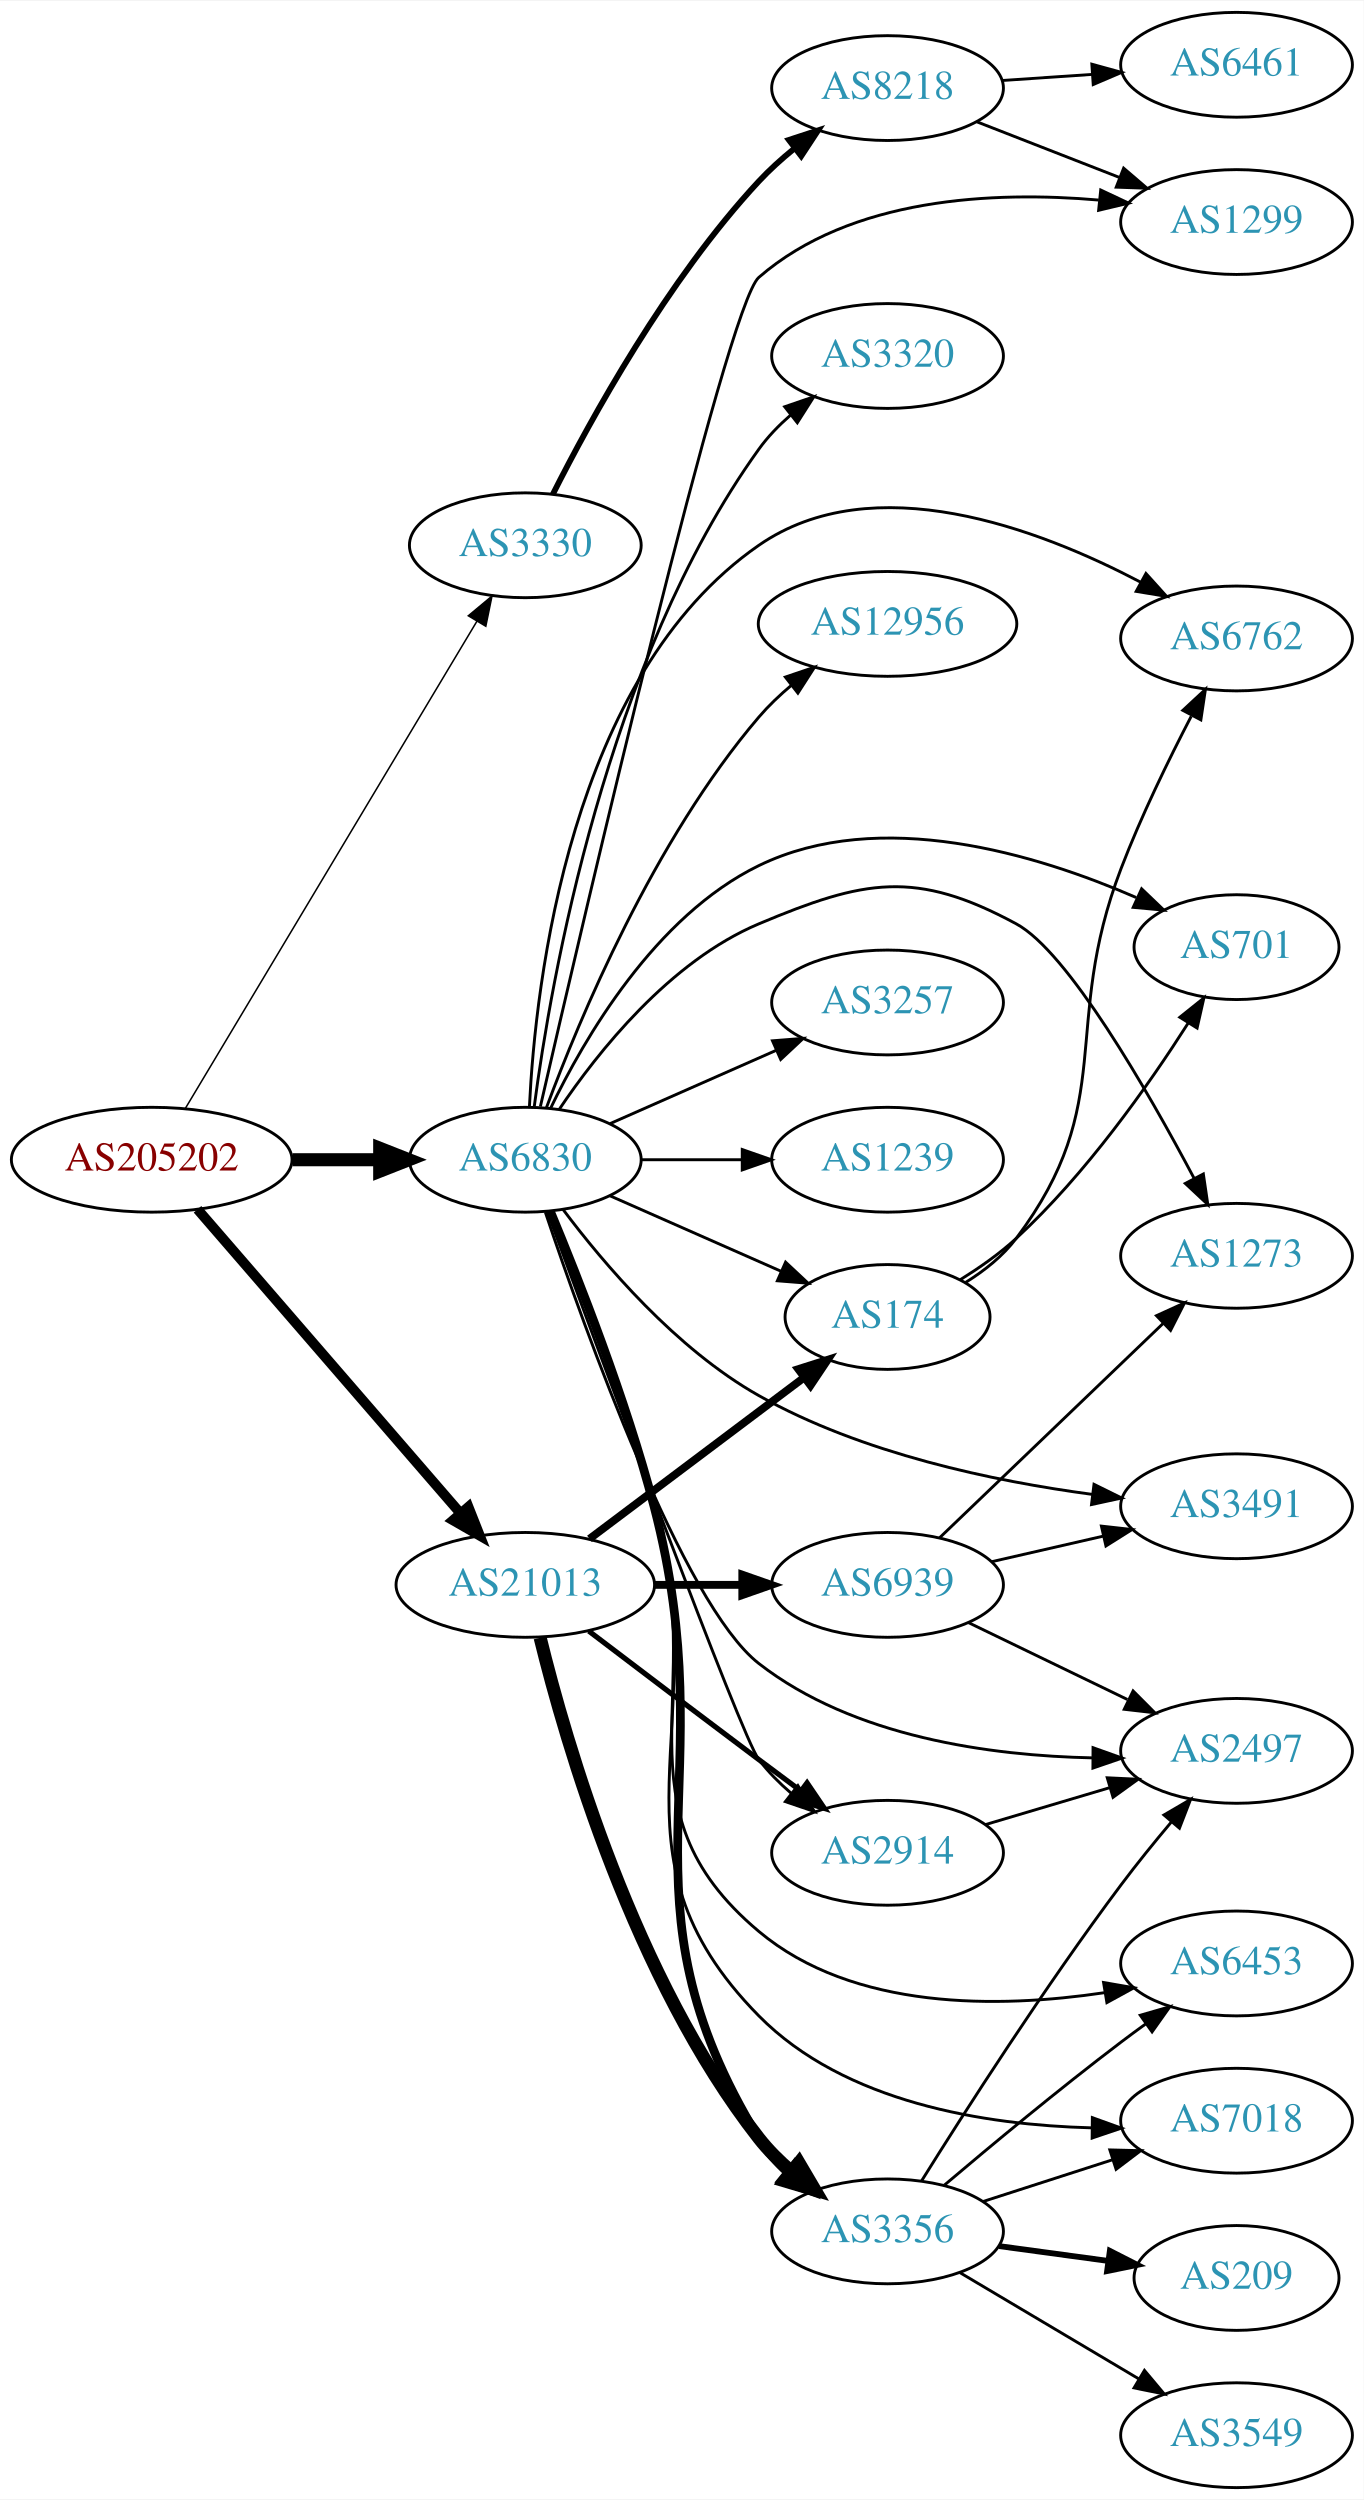
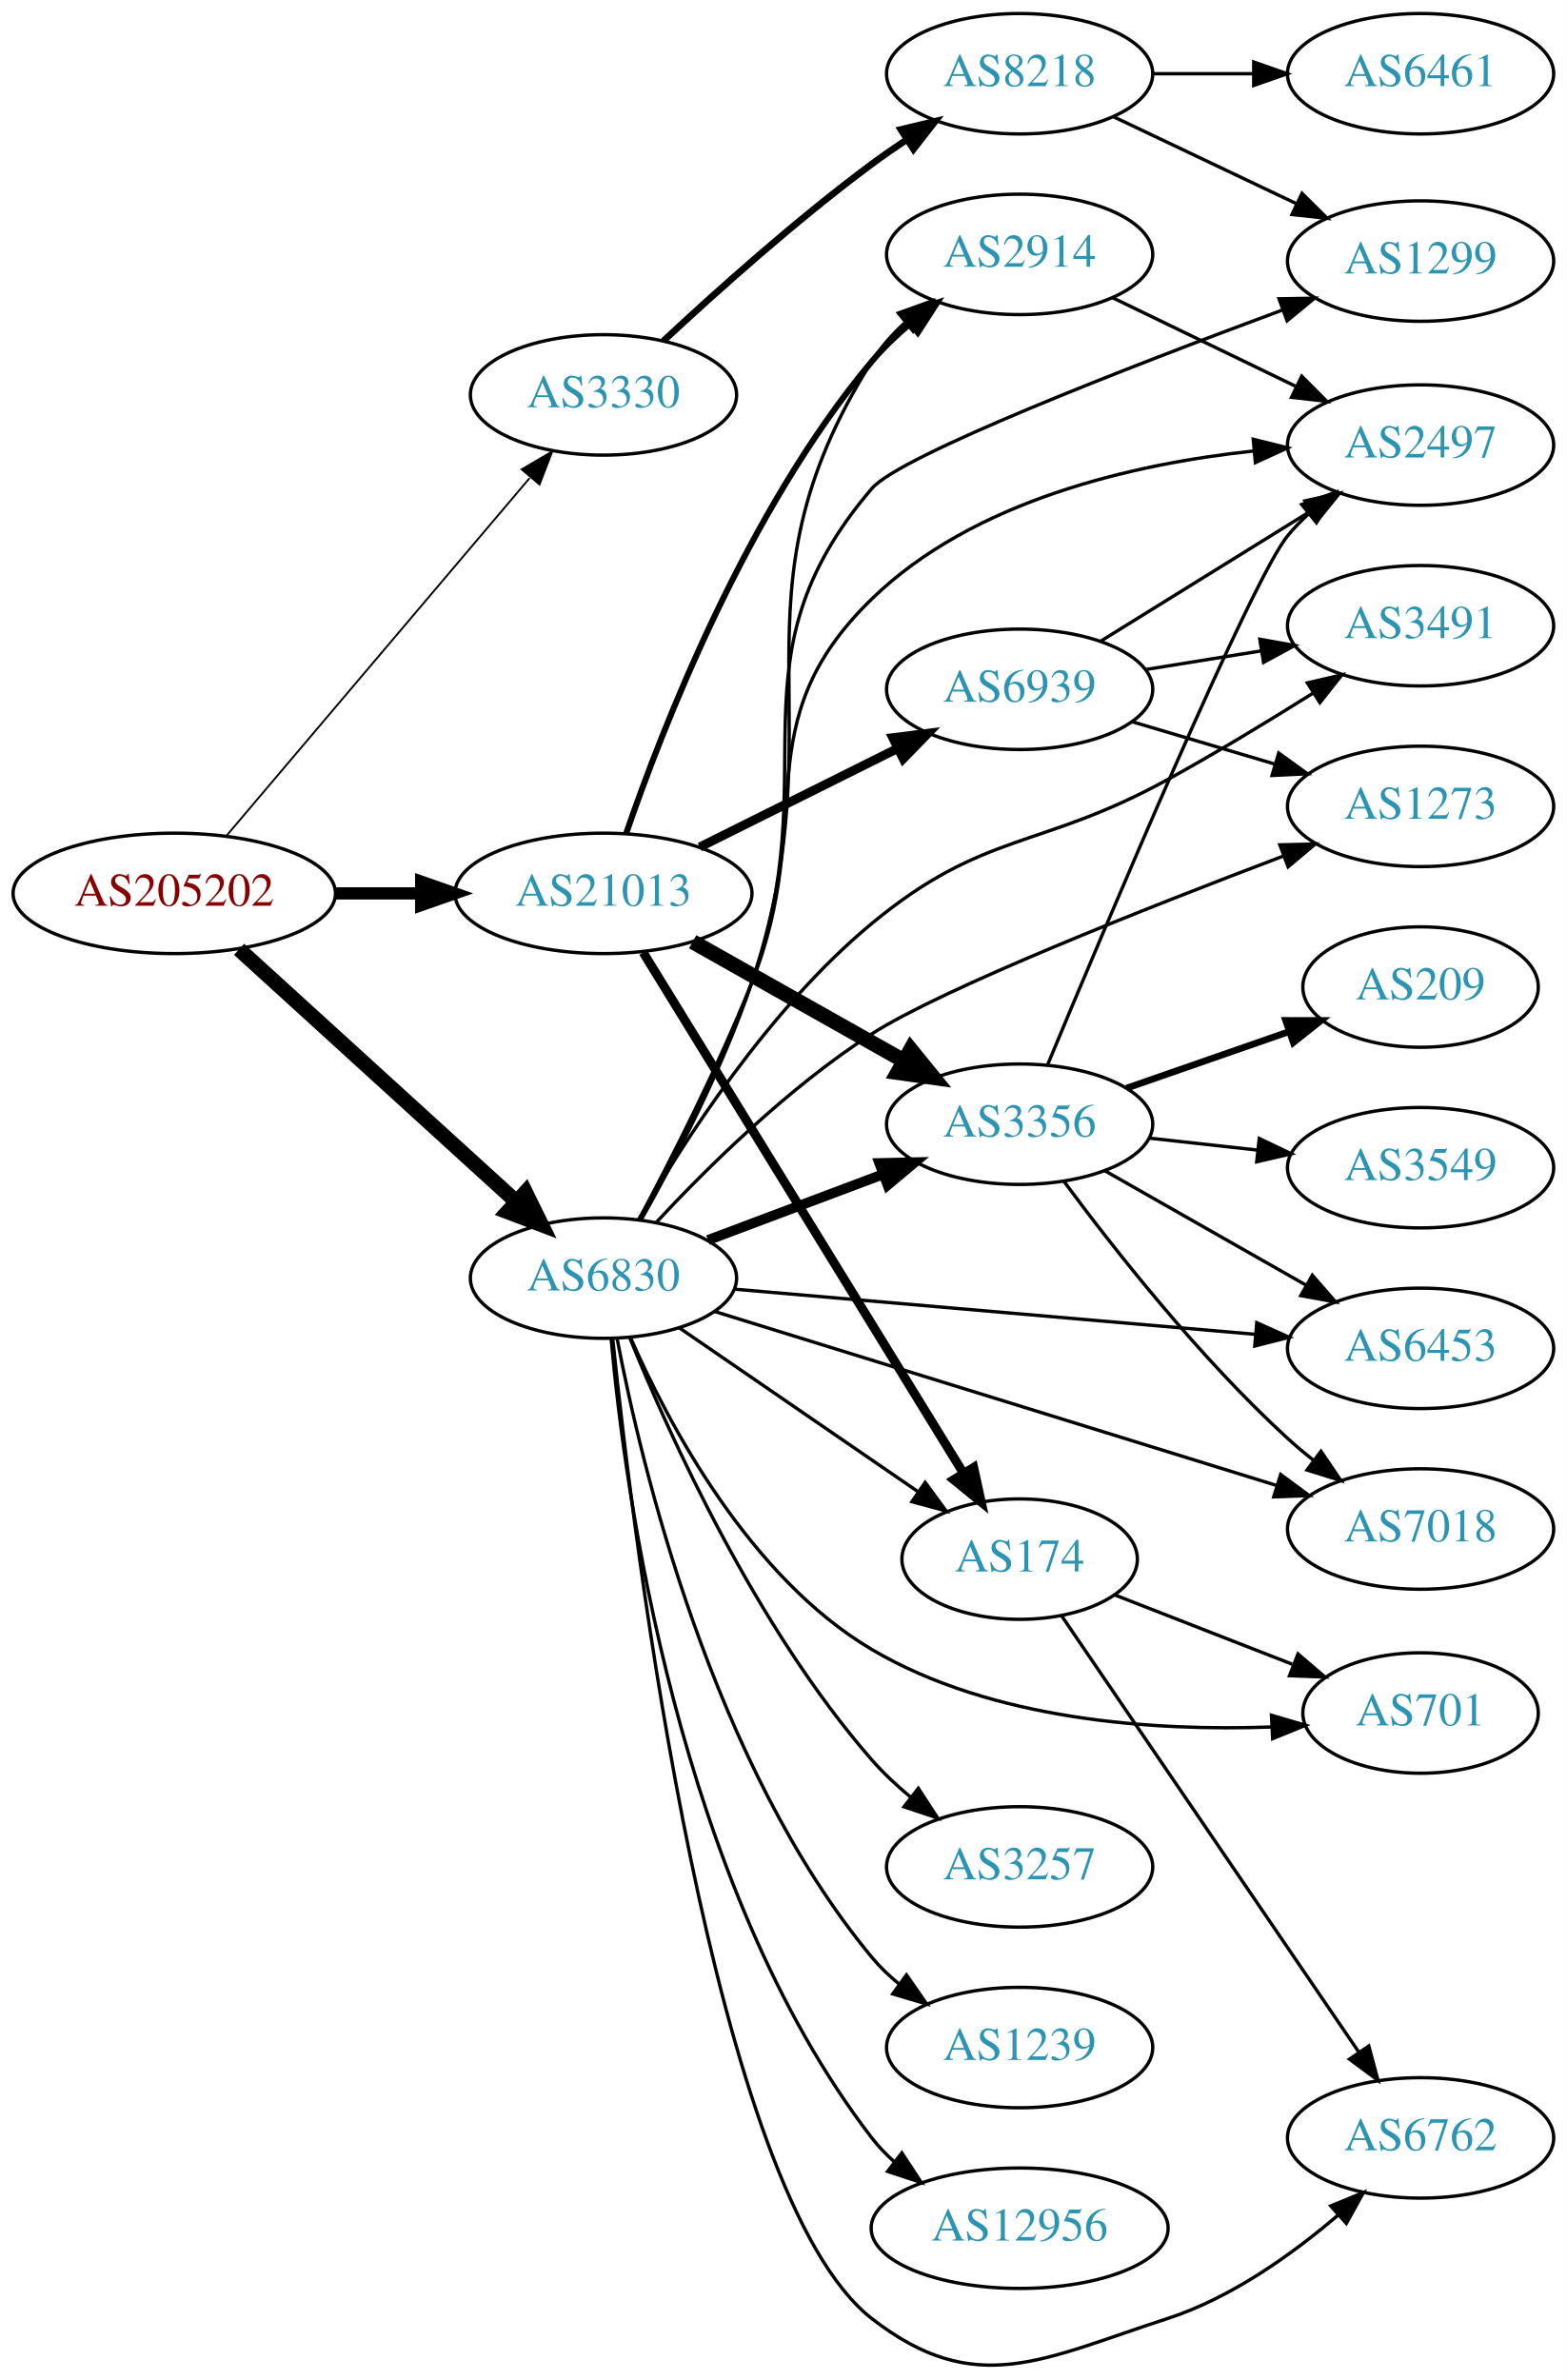
- <svg xmlns="http://www.w3.org/2000/svg" xmlns:xlink="http://www.w3.org/1999/xlink" width="468pt" height="858pt" viewBox="0.00 0.00 468.27 858.00">
-   <g id="graph0" class="graph" transform="scale(1 1) rotate(0) translate(4 854)">
-     <polygon fill="white" stroke="none" points="-4,4 -4,-854 464.269,-854 464.269,4 -4,4" />
+ <svg xmlns="http://www.w3.org/2000/svg" xmlns:xlink="http://www.w3.org/1999/xlink" width="468pt" height="711pt" viewBox="0.00 0.00 468.27 711.33">
+   <g id="graph0" class="graph" transform="scale(1 1) rotate(0) translate(4 707.329)">
+     <polygon fill="white" stroke="none" points="-4,4 -4,-707.329 464.269,-707.329 464.269,4 -4,4" />
    <g id="node1" class="node">
      <g id="a_node1">
        <a xlink:href="/asn/205202" xlink:title="AS205202 ~ Cloudflight Austria GmbH [AT]">
-           <ellipse fill="#ffffff" stroke="black" cx="48.096" cy="-456" rx="48.192" ry="18" />
-           <text text-anchor="middle" x="48.096" y="-452.3" font-family="Times,serif" font-size="14.00" fill="#880000">AS205202</text>
+           <ellipse fill="#ffffff" stroke="black" cx="48.096" cy="-440.329" rx="48.192" ry="18" />
+           <text text-anchor="middle" x="48.096" y="-436.629" font-family="Times,serif" font-size="14.00" fill="#880000">AS205202</text>
        </a>
      </g>
    </g>
    <g id="node2" class="node">
      <g id="a_node2">
        <a xlink:href="/asn/3330" xlink:title="AS3330 ~ Vienna, Austria [AT]">
-           <ellipse fill="#ffffff" stroke="black" cx="176.388" cy="-667" rx="39.794" ry="18" />
-           <text text-anchor="middle" x="176.388" y="-663.3" font-family="Times,serif" font-size="14.00" fill="#2c94b3">AS3330</text>
+           <ellipse fill="#ffffff" stroke="black" cx="176.388" cy="-589.329" rx="39.794" ry="18" />
+           <text text-anchor="middle" x="176.388" y="-585.629" font-family="Times,serif" font-size="14.00" fill="#2c94b3">AS3330</text>
        </a>
      </g>
    </g>
    <g id="edge1" class="edge">
-       <path fill="none" stroke="black" stroke-width="0.529" d="M59.646,-473.627C81.895,-510.799 133.716,-597.378 159.8,-640.958" />
-       <polygon fill="black" stroke="black" stroke-width="0.529" points="156.817,-642.789 164.956,-649.572 162.823,-639.194 156.817,-642.789" />
+       <path fill="none" stroke="black" stroke-width="0.562" d="M63.583,-457.422C85.851,-483.693 128.602,-534.132 154.303,-564.454" />
+       <polygon fill="black" stroke="black" stroke-width="0.562" points="151.933,-567.071 161.069,-572.437 157.273,-562.545 151.933,-567.071" />
    </g>
    <g id="node3" class="node">
      <g id="a_node3">
        <a xlink:href="/asn/6830" xlink:title="AS6830 ~ LibertyGlobal [AT]">
-           <ellipse fill="#ffffff" stroke="black" cx="176.388" cy="-456" rx="39.794" ry="18" />
-           <text text-anchor="middle" x="176.388" y="-452.3" font-family="Times,serif" font-size="14.00" fill="#2c94b3">AS6830</text>
+           <ellipse fill="#ffffff" stroke="black" cx="176.388" cy="-325.329" rx="39.794" ry="18" />
+           <text text-anchor="middle" x="176.388" y="-321.629" font-family="Times,serif" font-size="14.00" fill="#2c94b3">AS6830</text>
        </a>
      </g>
    </g>
    <g id="edge2" class="edge">
-       <path fill="none" stroke="black" stroke-width="4.5" d="M96.481,-456C106.248,-456 116.551,-456 126.373,-456" />
-       <polygon fill="black" stroke="black" stroke-width="4.5" points="126.393,-459.938 136.393,-456 126.393,-452.063 126.393,-459.938" />
+       <path fill="none" stroke="black" stroke-width="4.5" d="M67.46,-423.607C89.312,-403.709 125.907,-370.386 150.343,-348.134" />
+       <polygon fill="black" stroke="black" stroke-width="4.5" points="153.073,-350.974 157.816,-341.33 147.771,-345.152 153.073,-350.974" />
    </g>
    <g id="node4" class="node">
      <g id="a_node4">
        <a xlink:href="/asn/21013" xlink:title="AS21013 ~ Wels, AT [AT]">
-           <ellipse fill="#ffffff" stroke="black" cx="176.388" cy="-310" rx="44.393" ry="18" />
-           <text text-anchor="middle" x="176.388" y="-306.3" font-family="Times,serif" font-size="14.00" fill="#2c94b3">AS21013</text>
+           <ellipse fill="#ffffff" stroke="black" cx="176.388" cy="-440.329" rx="44.393" ry="18" />
+           <text text-anchor="middle" x="176.388" y="-436.629" font-family="Times,serif" font-size="14.00" fill="#2c94b3">AS21013</text>
        </a>
      </g>
    </g>
    <g id="edge3" class="edge">
-       <path fill="none" stroke="black" stroke-width="3.441" d="M63.83,-438.966C86.074,-413.251 128.348,-364.381 153.987,-334.74" />
-       <polygon fill="black" stroke="black" stroke-width="3.441" points="156.852,-336.778 160.747,-326.925 151.558,-332.199 156.852,-336.778" />
+       <path fill="none" stroke="black" stroke-width="3.656" d="M96.481,-440.329C104.742,-440.329 113.386,-440.329 121.799,-440.329" />
+       <polygon fill="black" stroke="black" stroke-width="3.656" points="121.904,-443.829 131.904,-440.329 121.904,-436.829 121.904,-443.829" />
    </g>
    <g id="node5" class="node">
      <g id="a_node5">
        <a xlink:href="/asn/8218" xlink:title="AS8218 ~ legacy Neotelecoms [FR]">
-           <ellipse fill="#ffffff" stroke="black" cx="300.78" cy="-824" rx="39.794" ry="18" />
-           <text text-anchor="middle" x="300.78" y="-820.3" font-family="Times,serif" font-size="14.00" fill="#2c94b3">AS8218</text>
+           <ellipse fill="#ffffff" stroke="black" cx="300.78" cy="-685.329" rx="39.794" ry="18" />
+           <text text-anchor="middle" x="300.78" y="-681.629" font-family="Times,serif" font-size="14.00" fill="#2c94b3">AS8218</text>
        </a>
      </g>
    </g>
    <g id="edge4" class="edge">
-       <path fill="none" stroke="black" stroke-width="2" d="M185.858,-684.555C198.736,-710.093 225.098,-758.132 256.584,-792 260.224,-795.915 264.397,-799.681 268.684,-803.167" />
-       <polygon fill="black" stroke="black" stroke-width="2" points="266.886,-806.198 276.955,-809.494 271.139,-800.638 266.886,-806.198" />
+       <path fill="none" stroke="black" stroke-width="2" d="M194.34,-605.5C209.943,-620.037 234.019,-641.611 256.584,-658.329 259.941,-660.817 263.531,-663.306 267.152,-665.712" />
+       <polygon fill="black" stroke="black" stroke-width="2" points="265.265,-668.659 275.567,-671.132 269.056,-662.774 265.265,-668.659" />
    </g>
    <g id="node7" class="node">
      <g id="a_node7">
        <a xlink:href="/asn/1299" xlink:title="AS1299 ~ Telia Carrier [EU]">
-           <ellipse fill="#ffffff" stroke="black" cx="420.622" cy="-778" rx="39.794" ry="18" />
-           <text text-anchor="middle" x="420.622" y="-774.3" font-family="Times,serif" font-size="14.00" fill="#2c94b3">AS1299</text>
-         </a>
-       </g>
-     </g>
-     <g id="edge11" class="edge">
-       <path fill="none" stroke="black" d="M181.567,-474.28C196.288,-538.34 245.453,-749.324 256.584,-759 288.197,-786.481 337.258,-788.667 373.308,-785.547" />
-       <polygon fill="black" stroke="black" points="373.986,-788.996 383.574,-784.487 373.267,-782.033 373.986,-788.996" />
+           <ellipse fill="#ffffff" stroke="black" cx="420.622" cy="-629.329" rx="39.794" ry="18" />
+           <text text-anchor="middle" x="420.622" y="-625.629" font-family="Times,serif" font-size="14.00" fill="#2c94b3">AS1299</text>
+         </a>
+       </g>
+     </g>
+     <g id="edge9" class="edge">
+       <path fill="none" stroke="black" d="M187.324,-342.699C196.938,-360.102 211.369,-387.886 220.584,-413.329 243.635,-476.98 212.605,-509.865 256.584,-561.329 265.029,-571.213 333.811,-597.835 379.298,-614.687" />
+       <polygon fill="black" stroke="black" points="378.308,-618.052 388.901,-618.228 380.73,-611.484 378.308,-618.052" />
    </g>
    <g id="node8" class="node">
      <g id="a_node8">
-         <a xlink:href="/asn/6453" xlink:title="AS6453 ~ TATA COMMUNICATIONS (AMERICA) INC [US]">
-           <ellipse fill="#ffffff" stroke="black" cx="420.622" cy="-180" rx="39.794" ry="18" />
-           <text text-anchor="middle" x="420.622" y="-176.3" font-family="Times,serif" font-size="14.00" fill="#2c94b3">AS6453</text>
+         <a xlink:href="/asn/2497" xlink:title="AS2497 ~ Internet Initiative Japan Inc. [JP]">
+           <ellipse fill="#ffffff" stroke="black" cx="420.622" cy="-574.329" rx="39.794" ry="18" />
+           <text text-anchor="middle" x="420.622" y="-570.629" font-family="Times,serif" font-size="14.00" fill="#2c94b3">AS2497</text>
        </a>
      </g>
    </g>
    <g id="edge7" class="edge">
-       <path fill="none" stroke="black" d="M184.579,-438.057C193.689,-414.936 209.53,-373.381 220.584,-337 240.013,-273.054 205.39,-233.963 256.584,-191 289.021,-163.778 339.06,-164.561 375.147,-169.946" />
-       <polygon fill="black" stroke="black" points="374.956,-173.462 385.395,-171.653 376.106,-166.557 374.956,-173.462" />
+       <path fill="none" stroke="black" d="M186.971,-342.833C196.317,-360.338 210.55,-388.198 220.584,-413.329 240.441,-463.069 218.179,-491 256.584,-528.329 286.911,-557.808 334.613,-568.683 370.6,-572.554" />
+       <polygon fill="black" stroke="black" points="370.606,-576.069 380.886,-573.506 371.252,-569.099 370.606,-576.069" />
    </g>
    <g id="node9" class="node">
      <g id="a_node9">
-         <a xlink:href="/asn/3257" xlink:title="AS3257 ~ GTT [DE]">
-           <ellipse fill="#ffffff" stroke="black" cx="300.78" cy="-510" rx="39.794" ry="18" />
-           <text text-anchor="middle" x="300.78" y="-506.3" font-family="Times,serif" font-size="14.00" fill="#2c94b3">AS3257</text>
+         <a xlink:href="/asn/174" xlink:title="AS174 ~ Cogent Communications [US]">
+           <ellipse fill="#ffffff" stroke="black" cx="300.78" cy="-241.329" rx="35.194" ry="18" />
+           <text text-anchor="middle" x="300.78" y="-237.629" font-family="Times,serif" font-size="14.00" fill="#2c94b3">AS174</text>
        </a>
      </g>
    </g>
    <g id="edge8" class="edge">
-       <path fill="none" stroke="black" d="M205.467,-468.389C222.415,-475.866 244.212,-485.483 262.581,-493.588" />
-       <polygon fill="black" stroke="black" points="261.269,-496.834 271.831,-497.669 264.095,-490.43 261.269,-496.834" />
+       <path fill="none" stroke="black" d="M198.987,-310.505C218.858,-296.867 248.492,-276.529 270.489,-261.432" />
+       <polygon fill="black" stroke="black" points="272.541,-264.269 278.805,-255.725 268.579,-258.498 272.541,-264.269" />
    </g>
    <g id="node10" class="node">
      <g id="a_node10">
-         <a xlink:href="/asn/2914" xlink:title="AS2914 ~ NTT America, Inc. [US]">
-           <ellipse fill="#ffffff" stroke="black" cx="300.78" cy="-218" rx="39.794" ry="18" />
-           <text text-anchor="middle" x="300.78" y="-214.3" font-family="Times,serif" font-size="14.00" fill="#2c94b3">AS2914</text>
-         </a>
-       </g>
-     </g>
-     <g id="edge9" class="edge">
-       <path fill="none" stroke="black" d="M183.931,-438.177C201.807,-389.597 250.539,-257.949 256.584,-250 259.751,-245.835 263.602,-241.96 267.686,-238.447" />
-       <polygon fill="black" stroke="black" points="269.999,-241.081 275.709,-232.157 265.68,-235.572 269.999,-241.081" />
+         <a xlink:href="/asn/3356" xlink:title="AS3356 ~ Level 3 Parent, LLC [US]">
+           <ellipse fill="#ffffff" stroke="black" cx="300.78" cy="-371.329" rx="39.794" ry="18" />
+           <text text-anchor="middle" x="300.78" y="-367.629" font-family="Times,serif" font-size="14.00" fill="#2c94b3">AS3356</text>
+         </a>
+       </g>
+     </g>
+     <g id="edge10" class="edge">
+       <path fill="none" stroke="black" stroke-width="3" d="M207.642,-336.7C223.382,-342.616 242.829,-349.925 259.794,-356.301" />
+       <polygon fill="black" stroke="black" stroke-width="3" points="258.857,-359.688 269.449,-359.93 261.32,-353.136 258.857,-359.688" />
    </g>
    <g id="node11" class="node">
      <g id="a_node11">
-         <a xlink:href="/asn/1239" xlink:title="AS1239 ~ Sprint [US]">
-           <ellipse fill="#ffffff" stroke="black" cx="300.78" cy="-456" rx="39.794" ry="18" />
-           <text text-anchor="middle" x="300.78" y="-452.3" font-family="Times,serif" font-size="14.00" fill="#2c94b3">AS1239</text>
-         </a>
-       </g>
-     </g>
-     <g id="edge10" class="edge">
-       <path fill="none" stroke="black" d="M216.113,-456C227.052,-456 239.102,-456 250.568,-456" />
-       <polygon fill="black" stroke="black" points="250.886,-459.5 260.886,-456 250.886,-452.5 250.886,-459.5" />
+         <a xlink:href="/asn/7018" xlink:title="AS7018 ~ AT&amp;T Services, Inc. [US]">
+           <ellipse fill="#ffffff" stroke="black" cx="420.622" cy="-250.329" rx="39.794" ry="18" />
+           <text text-anchor="middle" x="420.622" y="-246.629" font-family="Times,serif" font-size="14.00" fill="#2c94b3">AS7018</text>
+         </a>
+       </g>
+     </g>
+     <g id="edge11" class="edge">
+       <path fill="none" stroke="black" d="M209.554,-315.37C252.809,-301.978 329.795,-278.141 377.589,-263.344" />
+       <polygon fill="black" stroke="black" points="378.805,-266.631 387.322,-260.33 376.735,-259.944 378.805,-266.631" />
    </g>
    <g id="node12" class="node">
      <g id="a_node12">
-         <a xlink:href="/asn/7018" xlink:title="AS7018 ~ AT&amp;T Services, Inc. [US]">
-           <ellipse fill="#ffffff" stroke="black" cx="420.622" cy="-126" rx="39.794" ry="18" />
-           <text text-anchor="middle" x="420.622" y="-122.3" font-family="Times,serif" font-size="14.00" fill="#2c94b3">AS7018</text>
+         <a xlink:href="/asn/3491" xlink:title="AS3491 ~ PCCW Global, Inc. [US]">
+           <ellipse fill="#ffffff" stroke="black" cx="420.622" cy="-520.329" rx="39.794" ry="18" />
+           <text text-anchor="middle" x="420.622" y="-516.629" font-family="Times,serif" font-size="14.00" fill="#2c94b3">AS3491</text>
        </a>
      </g>
    </g>
    <g id="edge12" class="edge">
-       <path fill="none" stroke="black" d="M184.803,-438.123C194.149,-415.071 210.239,-373.589 220.584,-337 242.188,-260.589 200.842,-218.553 256.584,-162 286.031,-132.124 334.285,-124.522 370.674,-123.557" />
-       <polygon fill="black" stroke="black" points="371.11,-127.053 381.074,-123.451 371.038,-120.054 371.11,-127.053" />
+       <path fill="none" stroke="black" d="M186.851,-342.756C199.97,-365.584 225.603,-405.711 256.584,-431.329 290.251,-459.17 306.689,-453.288 344.976,-474.329 359.5,-482.312 375.172,-491.825 388.388,-500.122" />
+       <polygon fill="black" stroke="black" points="386.78,-503.247 397.101,-505.639 390.525,-497.333 386.78,-503.247" />
    </g>
    <g id="node13" class="node">
      <g id="a_node13">
-         <a xlink:href="/asn/3491" xlink:title="AS3491 ~ PCCW Global, Inc. [US]">
-           <ellipse fill="#ffffff" stroke="black" cx="420.622" cy="-337" rx="39.794" ry="18" />
-           <text text-anchor="middle" x="420.622" y="-333.3" font-family="Times,serif" font-size="14.00" fill="#2c94b3">AS3491</text>
+         <a xlink:href="/asn/1239" xlink:title="AS1239 ~ Sprint [US]">
+           <ellipse fill="#ffffff" stroke="black" cx="300.78" cy="-95.329" rx="39.794" ry="18" />
+           <text text-anchor="middle" x="300.78" y="-91.629" font-family="Times,serif" font-size="14.00" fill="#2c94b3">AS1239</text>
        </a>
      </g>
    </g>
    <g id="edge13" class="edge">
-       <path fill="none" stroke="black" d="M189.322,-438.945C203.282,-420.321 228.136,-391.018 256.584,-375 291.928,-355.099 337.192,-345.602 371.054,-341.081" />
-       <polygon fill="black" stroke="black" points="371.678,-344.531 381.174,-339.832 370.82,-337.584 371.678,-344.531" />
+       <path fill="none" stroke="black" d="M180.435,-307.384C187.657,-269.443 208.906,-179.854 256.584,-122.329 258.982,-119.436 261.775,-116.758 264.765,-114.306" />
+       <polygon fill="black" stroke="black" points="266.955,-117.041 273.004,-108.343 262.851,-111.37 266.955,-117.041" />
    </g>
    <g id="node14" class="node">
      <g id="a_node14">
-         <a xlink:href="/asn/2497" xlink:title="AS2497 ~ Internet Initiative Japan Inc. [JP]">
-           <ellipse fill="#ffffff" stroke="black" cx="420.622" cy="-253" rx="39.794" ry="18" />
-           <text text-anchor="middle" x="420.622" y="-249.3" font-family="Times,serif" font-size="14.00" fill="#2c94b3">AS2497</text>
+         <a xlink:href="/asn/6762" xlink:title="AS6762 ~ TELECOM ITALIA SPARKLE S.p.A. [IT]">
+           <ellipse fill="#ffffff" stroke="black" cx="420.622" cy="-68.329" rx="39.794" ry="18" />
+           <text text-anchor="middle" x="420.622" y="-64.629" font-family="Times,serif" font-size="14.00" fill="#2c94b3">AS6762</text>
        </a>
      </g>
    </g>
    <g id="edge14" class="edge">
-       <path fill="none" stroke="black" d="M183.257,-438.001C196.676,-397.942 230.458,-303.348 256.584,-283 289.029,-257.729 336.051,-251.323 371.268,-250.595" />
-       <polygon fill="black" stroke="black" points="371.348,-254.094 381.326,-250.532 371.305,-247.094 371.348,-254.094" />
+       <path fill="none" stroke="black" d="M179.148,-307.207C185.466,-246.368 209.184,-51.172 256.584,-14.329 287.601,9.78 307.601,-2.228 344.976,-14.329 364.057,-20.508 382.354,-33.589 396.058,-45.328" />
+       <polygon fill="black" stroke="black" points="393.774,-47.981 403.567,-52.023 398.432,-42.756 393.774,-47.981" />
    </g>
    <g id="node15" class="node">
      <g id="a_node15">
-         <a xlink:href="/asn/3356" xlink:title="AS3356 ~ Level 3 Parent, LLC [US]">
-           <ellipse fill="#ffffff" stroke="black" cx="300.78" cy="-88" rx="39.794" ry="18" />
-           <text text-anchor="middle" x="300.78" y="-84.3" font-family="Times,serif" font-size="14.00" fill="#2c94b3">AS3356</text>
+         <a xlink:href="/asn/12956" xlink:title="AS12956 ~ TELXIUS [ES]">
+           <ellipse fill="#ffffff" stroke="black" cx="300.78" cy="-41.329" rx="44.393" ry="18" />
+           <text text-anchor="middle" x="300.78" y="-37.629" font-family="Times,serif" font-size="14.00" fill="#2c94b3">AS12956</text>
        </a>
      </g>
    </g>
    <g id="edge15" class="edge">
-       <path fill="none" stroke="black" stroke-width="3" d="M185.026,-438.183C194.606,-415.195 210.945,-373.781 220.584,-337 245.367,-242.431 205.584,-203.406 256.584,-120 259.185,-115.745 262.583,-111.872 266.331,-108.407" />
-       <polygon fill="black" stroke="black" stroke-width="3" points="268.817,-110.897 274.374,-101.876 264.404,-105.463 268.817,-110.897" />
+       <path fill="none" stroke="black" d="M178.676,-307.171C182.707,-262.2 198.524,-143.832 256.584,-68.329 258.578,-65.736 260.899,-63.327 263.409,-61.105" />
+       <polygon fill="black" stroke="black" points="265.567,-63.861 271.374,-54.999 261.308,-58.306 265.567,-63.861" />
    </g>
    <g id="node16" class="node">
      <g id="a_node16">
-         <a xlink:href="/asn/174" xlink:title="AS174 ~ Cogent Communications [US]">
-           <ellipse fill="#ffffff" stroke="black" cx="300.78" cy="-402" rx="35.194" ry="18" />
-           <text text-anchor="middle" x="300.78" y="-398.3" font-family="Times,serif" font-size="14.00" fill="#2c94b3">AS174</text>
+         <a xlink:href="/asn/2914" xlink:title="AS2914 ~ NTT America, Inc. [US]">
+           <ellipse fill="#ffffff" stroke="black" cx="300.78" cy="-631.329" rx="39.794" ry="18" />
+           <text text-anchor="middle" x="300.78" y="-627.629" font-family="Times,serif" font-size="14.00" fill="#2c94b3">AS2914</text>
        </a>
      </g>
    </g>
    <g id="edge16" class="edge">
-       <path fill="none" stroke="black" d="M205.467,-443.611C222.895,-435.922 245.453,-425.969 264.136,-417.726" />
-       <polygon fill="black" stroke="black" points="265.77,-420.831 273.506,-413.592 262.944,-414.427 265.77,-420.831" />
+       <path fill="none" stroke="black" d="M187.585,-342.608C197.397,-359.941 211.975,-387.675 220.584,-413.329 247.37,-493.156 211.701,-528.088 256.584,-599.329 259.242,-603.549 262.673,-607.401 266.438,-610.856" />
+       <polygon fill="black" stroke="black" points="264.52,-613.806 274.494,-617.378 268.924,-608.366 264.52,-613.806" />
    </g>
    <g id="node17" class="node">
      <g id="a_node17">
-         <a xlink:href="/asn/6762" xlink:title="AS6762 ~ TELECOM ITALIA SPARKLE S.p.A. [IT]">
-           <ellipse fill="#ffffff" stroke="black" cx="420.622" cy="-635" rx="39.794" ry="18" />
-           <text text-anchor="middle" x="420.622" y="-631.3" font-family="Times,serif" font-size="14.00" fill="#2c94b3">AS6762</text>
+         <a xlink:href="/asn/3257" xlink:title="AS3257 ~ GTT [DE]">
+           <ellipse fill="#ffffff" stroke="black" cx="300.78" cy="-149.329" rx="39.794" ry="18" />
+           <text text-anchor="middle" x="300.78" y="-145.629" font-family="Times,serif" font-size="14.00" fill="#2c94b3">AS3257</text>
        </a>
      </g>
    </g>
    <g id="edge17" class="edge">
-       <path fill="none" stroke="black" d="M177.8,-474.196C179.866,-516.639 191.614,-621.99 256.584,-667 295.871,-694.218 352.602,-672.797 387.738,-654.298" />
-       <polygon fill="black" stroke="black" points="389.517,-657.314 396.612,-649.445 386.159,-651.172 389.517,-657.314" />
+       <path fill="none" stroke="black" d="M184.271,-307.417C195.963,-278.581 221.858,-221.081 256.584,-181.329 260.026,-177.389 264.032,-173.64 268.19,-170.187" />
+       <polygon fill="black" stroke="black" points="270.497,-172.827 276.265,-163.94 266.214,-167.29 270.497,-172.827" />
    </g>
    <g id="node18" class="node">
      <g id="a_node18">
-         <a xlink:href="/asn/3320" xlink:title="AS3320 ~ DTAG [DE]">
-           <ellipse fill="#ffffff" stroke="black" cx="300.78" cy="-732" rx="39.794" ry="18" />
-           <text text-anchor="middle" x="300.78" y="-728.3" font-family="Times,serif" font-size="14.00" fill="#2c94b3">AS3320</text>
+         <a xlink:href="/asn/1273" xlink:title="AS1273 ~ Vodafone Group PLC [EU]">
+           <ellipse fill="#ffffff" stroke="black" cx="420.622" cy="-466.329" rx="39.794" ry="18" />
+           <text text-anchor="middle" x="420.622" y="-462.629" font-family="Times,serif" font-size="14.00" fill="#2c94b3">AS1273</text>
        </a>
      </g>
    </g>
    <g id="edge18" class="edge">
-       <path fill="none" stroke="black" d="M179.46,-474.241C185.113,-517.269 204.054,-626.965 256.584,-700 259.639,-704.248 263.427,-708.17 267.482,-711.705" />
-       <polygon fill="black" stroke="black" points="265.462,-714.57 275.483,-718.01 269.795,-709.072 265.462,-714.57" />
+       <path fill="none" stroke="black" d="M192.1,-341.919C207.063,-358.012 231.551,-382.287 256.584,-398.329 277.739,-411.887 338.611,-435.949 379.688,-451.513" />
+       <polygon fill="black" stroke="black" points="378.563,-454.83 389.155,-455.083 381.033,-448.28 378.563,-454.83" />
    </g>
    <g id="node19" class="node">
      <g id="a_node19">
        <a xlink:href="/asn/701" xlink:title="AS701 ~ UUNET [US]">
-           <ellipse fill="#ffffff" stroke="black" cx="420.622" cy="-529" rx="35.194" ry="18" />
-           <text text-anchor="middle" x="420.622" y="-525.3" font-family="Times,serif" font-size="14.00" fill="#2c94b3">AS701</text>
+           <ellipse fill="#ffffff" stroke="black" cx="420.622" cy="-195.329" rx="35.194" ry="18" />
+           <text text-anchor="middle" x="420.622" y="-191.629" font-family="Times,serif" font-size="14.00" fill="#2c94b3">AS701</text>
        </a>
      </g>
    </g>
    <g id="edge19" class="edge">
-       <path fill="none" stroke="black" d="M185.031,-473.582C196.563,-497.594 220.92,-539.644 256.584,-557 298.186,-577.245 351.992,-560.922 386.168,-546.038" />
-       <polygon fill="black" stroke="black" points="388.032,-549.035 395.685,-541.709 385.133,-542.664 388.032,-549.035" />
+       <path fill="none" stroke="black" d="M184.482,-307.519C195.646,-282.074 219.895,-236.001 256.584,-214.329 292.717,-192.986 341.231,-189.911 375.925,-191.149" />
+       <polygon fill="black" stroke="black" points="376.059,-194.66 386.219,-191.657 376.403,-187.668 376.059,-194.66" />
    </g>
    <g id="node20" class="node">
      <g id="a_node20">
-         <a xlink:href="/asn/1273" xlink:title="AS1273 ~ Vodafone Group PLC [EU]">
-           <ellipse fill="#ffffff" stroke="black" cx="420.622" cy="-423" rx="39.794" ry="18" />
-           <text text-anchor="middle" x="420.622" y="-419.3" font-family="Times,serif" font-size="14.00" fill="#2c94b3">AS1273</text>
+         <a xlink:href="/asn/6453" xlink:title="AS6453 ~ TATA COMMUNICATIONS (AMERICA) INC [US]">
+           <ellipse fill="#ffffff" stroke="black" cx="420.622" cy="-304.329" rx="39.794" ry="18" />
+           <text text-anchor="middle" x="420.622" y="-300.629" font-family="Times,serif" font-size="14.00" fill="#2c94b3">AS6453</text>
        </a>
      </g>
    </g>
    <g id="edge20" class="edge">
-       <path fill="none" stroke="black" d="M187.996,-473.24C201.247,-492.937 225.948,-524.108 256.584,-537 292.793,-552.238 310.416,-555.68 344.976,-537 362.705,-527.417 389.898,-480.096 406.106,-449.513" />
-       <polygon fill="black" stroke="black" points="409.225,-451.102 410.761,-440.619 403.023,-447.856 409.225,-451.102" />
-     </g>
-     <g id="node21" class="node">
-       <g id="a_node21">
-         <a xlink:href="/asn/12956" xlink:title="AS12956 ~ TELXIUS [ES]">
-           <ellipse fill="#ffffff" stroke="black" cx="300.78" cy="-640" rx="44.393" ry="18" />
-           <text text-anchor="middle" x="300.78" y="-636.3" font-family="Times,serif" font-size="14.00" fill="#2c94b3">AS12956</text>
-         </a>
-       </g>
-     </g>
-     <g id="edge21" class="edge">
-       <path fill="none" stroke="black" d="M183.671,-473.952C194.847,-504.085 220.45,-565.685 256.584,-608 259.907,-611.892 263.79,-615.586 267.839,-618.987" />
-       <polygon fill="black" stroke="black" points="265.69,-621.749 275.727,-625.142 269.996,-616.231 265.69,-621.749" />
-     </g>
-     <g id="edge30" class="edge">
-       <path fill="none" stroke="black" stroke-width="1.8" d="M198.184,-294.148C214.131,-282.016 236.704,-264.893 256.584,-250 261.159,-246.573 266.017,-242.953 270.762,-239.43" />
-       <polygon fill="black" stroke="black" stroke-width="1.8" points="273.143,-242.022 279.093,-233.255 268.975,-236.398 273.143,-242.022" />
+       <path fill="none" stroke="black" d="M215.503,-322.025C257.618,-318.374 325.531,-312.486 371.337,-308.515" />
+       <polygon fill="black" stroke="black" points="371.669,-312 381.329,-307.649 371.064,-305.026 371.669,-312" />
    </g>
    <g id="edge29" class="edge">
-       <path fill="none" stroke="black" stroke-width="4.5" d="M181.486,-291.849C190.285,-255.976 213.744,-174.737 256.584,-120 259.808,-115.88 263.692,-112.029 267.792,-108.528" />
-       <polygon fill="black" stroke="black" stroke-width="4.5" points="270.373,-111.508 275.826,-102.247 265.522,-105.305 270.373,-111.508" />
+       <path fill="none" stroke="black" stroke-width="2.7" d="M188.249,-422.669C209.951,-387.384 258.749,-308.041 283.99,-267.002" />
+       <polygon fill="black" stroke="black" stroke-width="2.7" points="287.033,-268.735 289.291,-258.383 281.071,-265.068 287.033,-268.735" />
+     </g>
+     <g id="edge26" class="edge">
+       <path fill="none" stroke="black" stroke-width="4.5" d="M203.045,-425.865C221.403,-415.515 246.29,-401.485 266.223,-390.247" />
+       <polygon fill="black" stroke="black" stroke-width="4.5" points="268.215,-393.645 274.992,-385.304 264.347,-386.785 268.215,-393.645" />
+     </g>
+     <g id="edge28" class="edge">
+       <path fill="none" stroke="black" stroke-width="1.8" d="M183.128,-458.123C193.817,-489.285 219.14,-554.663 256.584,-599.329 259.945,-603.339 263.906,-607.127 268.042,-610.599" />
+       <polygon fill="black" stroke="black" stroke-width="1.8" points="266.057,-613.489 276.102,-616.859 270.351,-607.96 266.057,-613.489" />
+     </g>
+     <g id="node23" class="node">
+       <g id="a_node23">
+         <a xlink:href="/asn/6939" xlink:title="AS6939 ~ Hurricane Electric LLC [US]">
+           <ellipse fill="#ffffff" stroke="black" cx="300.78" cy="-501.329" rx="39.794" ry="18" />
+           <text text-anchor="middle" x="300.78" y="-497.629" font-family="Times,serif" font-size="14.00" fill="#2c94b3">AS6939</text>
+         </a>
+       </g>
    </g>
    <g id="edge27" class="edge">
-       <path fill="none" stroke="black" stroke-width="2.7" d="M198.428,-325.815C218.791,-341.122 249.775,-364.412 272.123,-381.211" />
-       <polygon fill="black" stroke="black" stroke-width="2.7" points="270.129,-384.091 280.226,-387.301 274.335,-378.495 270.129,-384.091" />
-     </g>
-     <g id="node24" class="node">
-       <g id="a_node24">
-         <a xlink:href="/asn/6939" xlink:title="AS6939 ~ Hurricane Electric LLC [US]">
-           <ellipse fill="#ffffff" stroke="black" cx="300.78" cy="-310" rx="39.794" ry="18" />
-           <text text-anchor="middle" x="300.78" y="-306.3" font-family="Times,serif" font-size="14.00" fill="#2c94b3">AS6939</text>
-         </a>
-       </g>
-     </g>
-     <g id="edge28" class="edge">
-       <path fill="none" stroke="black" stroke-width="2.7" d="M220.883,-310C230.572,-310 240.909,-310 250.802,-310" />
-       <polygon fill="black" stroke="black" stroke-width="2.7" points="250.904,-313.5 260.904,-310 250.904,-306.5 250.904,-313.5" />
+       <path fill="none" stroke="black" stroke-width="2.7" d="M205.16,-454.171C222.657,-462.892 245.413,-474.233 264.224,-483.608" />
+       <polygon fill="black" stroke="black" stroke-width="2.7" points="262.864,-486.841 273.375,-488.17 265.987,-480.576 262.864,-486.841" />
    </g>
    <g id="node6" class="node">
      <g id="a_node6">
        <a xlink:href="/asn/6461" xlink:title="AS6461 ~ Zayo Bandwidth [US]">
-           <ellipse fill="#ffffff" stroke="black" cx="420.622" cy="-832" rx="39.794" ry="18" />
-           <text text-anchor="middle" x="420.622" y="-828.3" font-family="Times,serif" font-size="14.00" fill="#2c94b3">AS6461</text>
+           <ellipse fill="#ffffff" stroke="black" cx="420.622" cy="-685.329" rx="39.794" ry="18" />
+           <text text-anchor="middle" x="420.622" y="-681.629" font-family="Times,serif" font-size="14.00" fill="#2c94b3">AS6461</text>
        </a>
      </g>
    </g>
    <g id="edge5" class="edge">
-       <path fill="none" stroke="black" d="M340.04,-826.597C349.919,-827.268 360.686,-827.999 371.015,-828.7" />
-       <polygon fill="black" stroke="black" points="370.937,-832.203 381.151,-829.388 371.411,-825.219 370.937,-832.203" />
+       <path fill="none" stroke="black" d="M340.692,-685.329C350.246,-685.329 360.595,-685.329 370.558,-685.329" />
+       <polygon fill="black" stroke="black" points="370.751,-688.829 380.75,-685.329 370.75,-681.829 370.751,-688.829" />
    </g>
    <g id="edge6" class="edge">
-       <path fill="none" stroke="black" d="M331.516,-812.392C346.31,-806.618 364.387,-799.561 380.309,-793.346" />
-       <polygon fill="black" stroke="black" points="381.852,-796.501 389.895,-789.604 379.307,-789.98 381.852,-796.501" />
-     </g>
-     <g id="edge36" class="edge">
-       <path fill="none" stroke="black" d="M334.293,-227.657C347.45,-231.564 362.821,-236.13 376.865,-240.301" />
-       <polygon fill="black" stroke="black" points="376.224,-243.761 386.806,-243.253 378.217,-237.051 376.224,-243.761" />
+       <path fill="none" stroke="black" d="M328.815,-672.482C344.983,-664.799 365.735,-654.937 383.319,-646.581" />
+       <polygon fill="black" stroke="black" points="385.183,-649.571 392.713,-642.117 382.178,-643.248 385.183,-649.571" />
+     </g>
+     <g id="edge34" class="edge">
+       <path fill="none" stroke="black" d="M313.294,-224.426C334.009,-194.015 377.674,-129.911 402.114,-94.033" />
+       <polygon fill="black" stroke="black" points="405.15,-95.792 407.887,-85.557 399.365,-91.852 405.15,-95.792" />
+     </g>
+     <g id="edge35" class="edge">
+       <path fill="none" stroke="black" d="M329.111,-230.66C344.912,-224.493 365.016,-216.645 382.261,-209.913" />
+       <polygon fill="black" stroke="black" points="383.988,-212.997 392.031,-206.1 381.442,-206.476 383.988,-212.997" />
+     </g>
+     <g id="edge23" class="edge">
+       <path fill="none" stroke="black" d="M309.163,-389.153C326.685,-431.239 370.127,-534.235 380.976,-547.329 382.836,-549.575 384.927,-551.718 387.148,-553.744" />
+       <polygon fill="black" stroke="black" points="385.087,-556.578 395.058,-560.16 389.496,-551.142 385.087,-556.578" />
+     </g>
+     <g id="edge25" class="edge">
+       <path fill="none" stroke="black" d="M314.038,-354.215C328.672,-334.435 354.507,-301.509 380.976,-277.329 383.393,-275.121 385.998,-272.944 388.674,-270.842" />
+       <polygon fill="black" stroke="black" points="390.857,-273.58 396.794,-264.805 386.681,-267.962 390.857,-273.58" />
    </g>
    <g id="edge24" class="edge">
-       <path fill="none" stroke="black" d="M320.332,-103.914C336.177,-117.338 359.712,-136.884 380.976,-153 383.734,-155.09 386.635,-157.227 389.557,-159.337" />
-       <polygon fill="black" stroke="black" points="387.565,-162.215 397.744,-165.154 391.62,-156.509 387.565,-162.215" />
-     </g>
-     <g id="edge25" class="edge">
-       <path fill="none" stroke="black" d="M333.67,-98.283C347.294,-102.677 363.38,-107.864 377.929,-112.555" />
-       <polygon fill="black" stroke="black" points="377.115,-115.97 387.707,-115.708 379.264,-109.308 377.115,-115.97" />
-     </g>
-     <g id="edge26" class="edge">
-       <path fill="none" stroke="black" d="M312.476,-105.359C327.176,-128.907 354.788,-172.044 380.976,-207 386.37,-214.2 392.516,-221.77 398.295,-228.643" />
-       <polygon fill="black" stroke="black" points="395.694,-230.987 404.844,-236.328 401.022,-226.447 395.694,-230.987" />
+       <path fill="none" stroke="black" d="M326.197,-357.447C343.656,-347.52 367.357,-334.045 386.517,-323.151" />
+       <polygon fill="black" stroke="black" points="388.273,-326.179 395.236,-318.194 384.813,-320.094 388.273,-326.179" />
+     </g>
+     <g id="node21" class="node">
+       <g id="a_node21">
+         <a xlink:href="/asn/209" xlink:title="AS209 ~ CenturyLink Communications, LLC [US]">
+           <ellipse fill="#ffffff" stroke="black" cx="420.622" cy="-412.329" rx="35.194" ry="18" />
+           <text text-anchor="middle" x="420.622" y="-408.629" font-family="Times,serif" font-size="14.00" fill="#2c94b3">AS209</text>
+         </a>
+       </g>
+     </g>
+     <g id="edge21" class="edge">
+       <path fill="none" stroke="black" stroke-width="2" d="M332.741,-382.102C347.65,-387.289 365.668,-393.557 381.421,-399.038" />
+       <polygon fill="black" stroke="black" stroke-width="2" points="380.294,-402.352 390.889,-402.332 382.594,-395.741 380.294,-402.352" />
    </g>
    <g id="node22" class="node">
      <g id="a_node22">
-         <a xlink:href="/asn/209" xlink:title="AS209 ~ CenturyLink Communications, LLC [US]">
-           <ellipse fill="#ffffff" stroke="black" cx="420.622" cy="-72" rx="35.194" ry="18" />
-           <text text-anchor="middle" x="420.622" y="-68.3" font-family="Times,serif" font-size="14.00" fill="#2c94b3">AS209</text>
+         <a xlink:href="/asn/3549" xlink:title="AS3549 ~ Level 3 Parent, LLC [US]">
+           <ellipse fill="#ffffff" stroke="black" cx="420.622" cy="-358.329" rx="39.794" ry="18" />
+           <text text-anchor="middle" x="420.622" y="-354.629" font-family="Times,serif" font-size="14.00" fill="#2c94b3">AS3549</text>
        </a>
      </g>
    </g>
    <g id="edge22" class="edge">
-       <path fill="none" stroke="black" stroke-width="2" d="M339.066,-82.938C350.971,-81.321 364.246,-79.519 376.529,-77.851" />
-       <polygon fill="black" stroke="black" stroke-width="2" points="377.123,-81.302 386.561,-76.489 376.181,-74.366 377.123,-81.302" />
-     </g>
-     <g id="node23" class="node">
-       <g id="a_node23">
-         <a xlink:href="/asn/3549" xlink:title="AS3549 ~ Level 3 Parent, LLC [US]">
-           <ellipse fill="#ffffff" stroke="black" cx="420.622" cy="-18" rx="39.794" ry="18" />
-           <text text-anchor="middle" x="420.622" y="-14.3" font-family="Times,serif" font-size="14.00" fill="#2c94b3">AS3549</text>
-         </a>
-       </g>
-     </g>
-     <g id="edge23" class="edge">
-       <path fill="none" stroke="black" d="M325.627,-73.835C343.277,-63.35 367.529,-48.944 386.977,-37.392" />
-       <polygon fill="black" stroke="black" points="389,-40.261 395.811,-32.145 385.425,-34.242 389,-40.261" />
-     </g>
-     <g id="edge35" class="edge">
-       <path fill="none" stroke="black" d="M327.584,-413.861C334.035,-417.876 340.408,-422.919 344.976,-429 380.209,-475.911 360.002,-501.209 380.976,-556 387.827,-573.897 397.249,-593.234 405.075,-608.297" />
-       <polygon fill="black" stroke="black" points="402.18,-610.311 409.944,-617.52 408.371,-607.043 402.18,-610.311" />
-     </g>
-     <g id="edge34" class="edge">
-       <path fill="none" stroke="black" d="M325.775,-414.812C332.357,-418.891 339.25,-423.729 344.976,-429 368.824,-450.955 390.295,-481.407 404.02,-502.923" />
-       <polygon fill="black" stroke="black" points="401.143,-504.923 409.413,-511.546 407.078,-501.212 401.143,-504.923" />
+       <path fill="none" stroke="black" d="M339.39,-367.18C349.701,-366.043 361.018,-364.794 371.819,-363.603" />
+       <polygon fill="black" stroke="black" points="372.409,-367.059 381.965,-362.484 371.642,-360.101 372.409,-367.059" />
+     </g>
+     <g id="edge33" class="edge">
+       <path fill="none" stroke="black" d="M328.52,-618.395C344.678,-610.58 365.493,-600.512 383.147,-591.972" />
+       <polygon fill="black" stroke="black" points="385.102,-594.915 392.58,-587.41 382.054,-588.613 385.102,-594.915" />
    </g>
    <g id="edge31" class="edge">
-       <path fill="none" stroke="black" d="M336.499,-317.955C348.499,-320.704 362.12,-323.825 374.812,-326.733" />
-       <polygon fill="black" stroke="black" points="374.215,-330.187 384.744,-329.009 375.778,-323.364 374.215,-330.187" />
+       <path fill="none" stroke="black" d="M325.062,-515.752C342.977,-526.85 367.934,-542.31 387.711,-554.561" />
+       <polygon fill="black" stroke="black" points="386.045,-557.646 396.389,-559.937 389.731,-551.695 386.045,-557.646" />
    </g>
    <g id="edge32" class="edge">
-       <path fill="none" stroke="black" d="M328.52,-297.066C344.678,-289.25 365.493,-279.182 383.147,-270.643" />
-       <polygon fill="black" stroke="black" points="385.102,-273.585 392.58,-266.08 382.054,-267.284 385.102,-273.585" />
-     </g>
-     <g id="edge33" class="edge">
-       <path fill="none" stroke="black" d="M318.664,-326.19C338.79,-345.49 372.572,-377.883 395.46,-399.831" />
-       <polygon fill="black" stroke="black" points="393.129,-402.445 402.77,-406.84 397.974,-397.392 393.129,-402.445" />
+       <path fill="none" stroke="black" d="M338.42,-507.237C349.394,-509.006 361.577,-510.971 373.098,-512.828" />
+       <polygon fill="black" stroke="black" points="372.575,-516.289 383.005,-514.425 373.689,-509.378 372.575,-516.289" />
+     </g>
+     <g id="edge30" class="edge">
+       <path fill="none" stroke="black" d="M334.293,-491.673C347.45,-487.765 362.821,-483.2 376.865,-479.028" />
+       <polygon fill="black" stroke="black" points="378.217,-482.278 386.806,-476.076 376.224,-475.568 378.217,-482.278" />
    </g>
  </g>
</svg>
